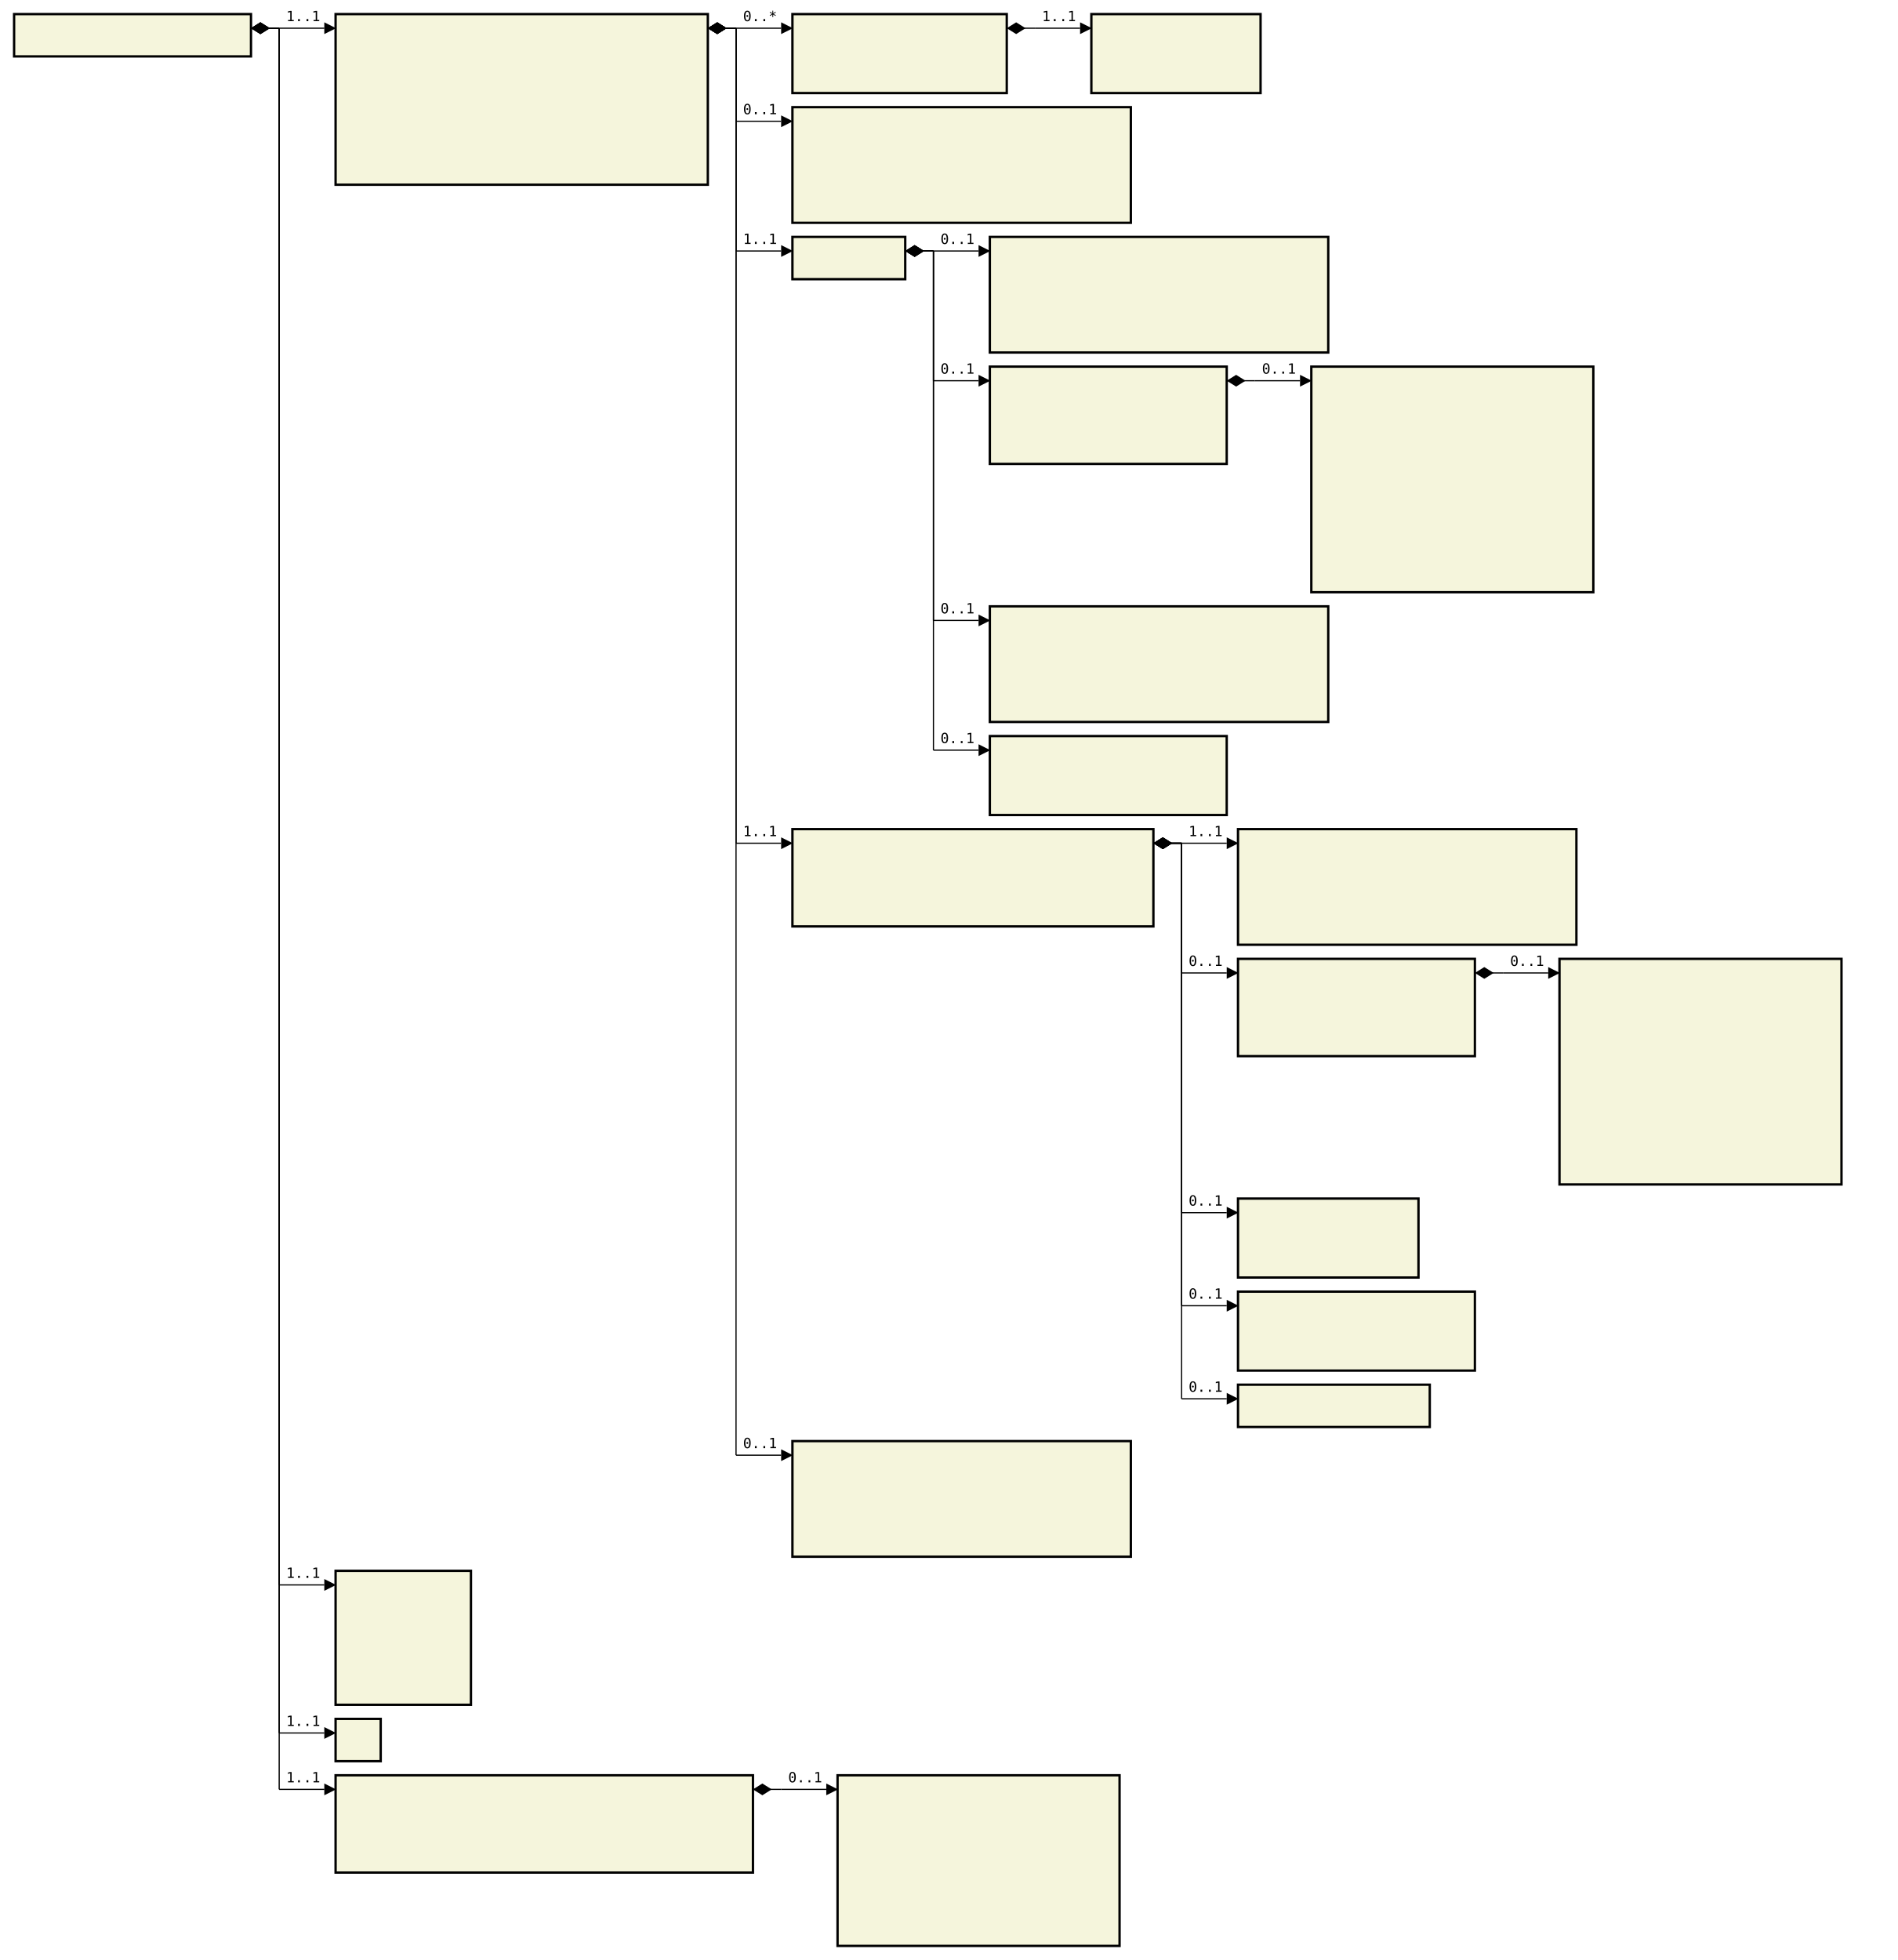
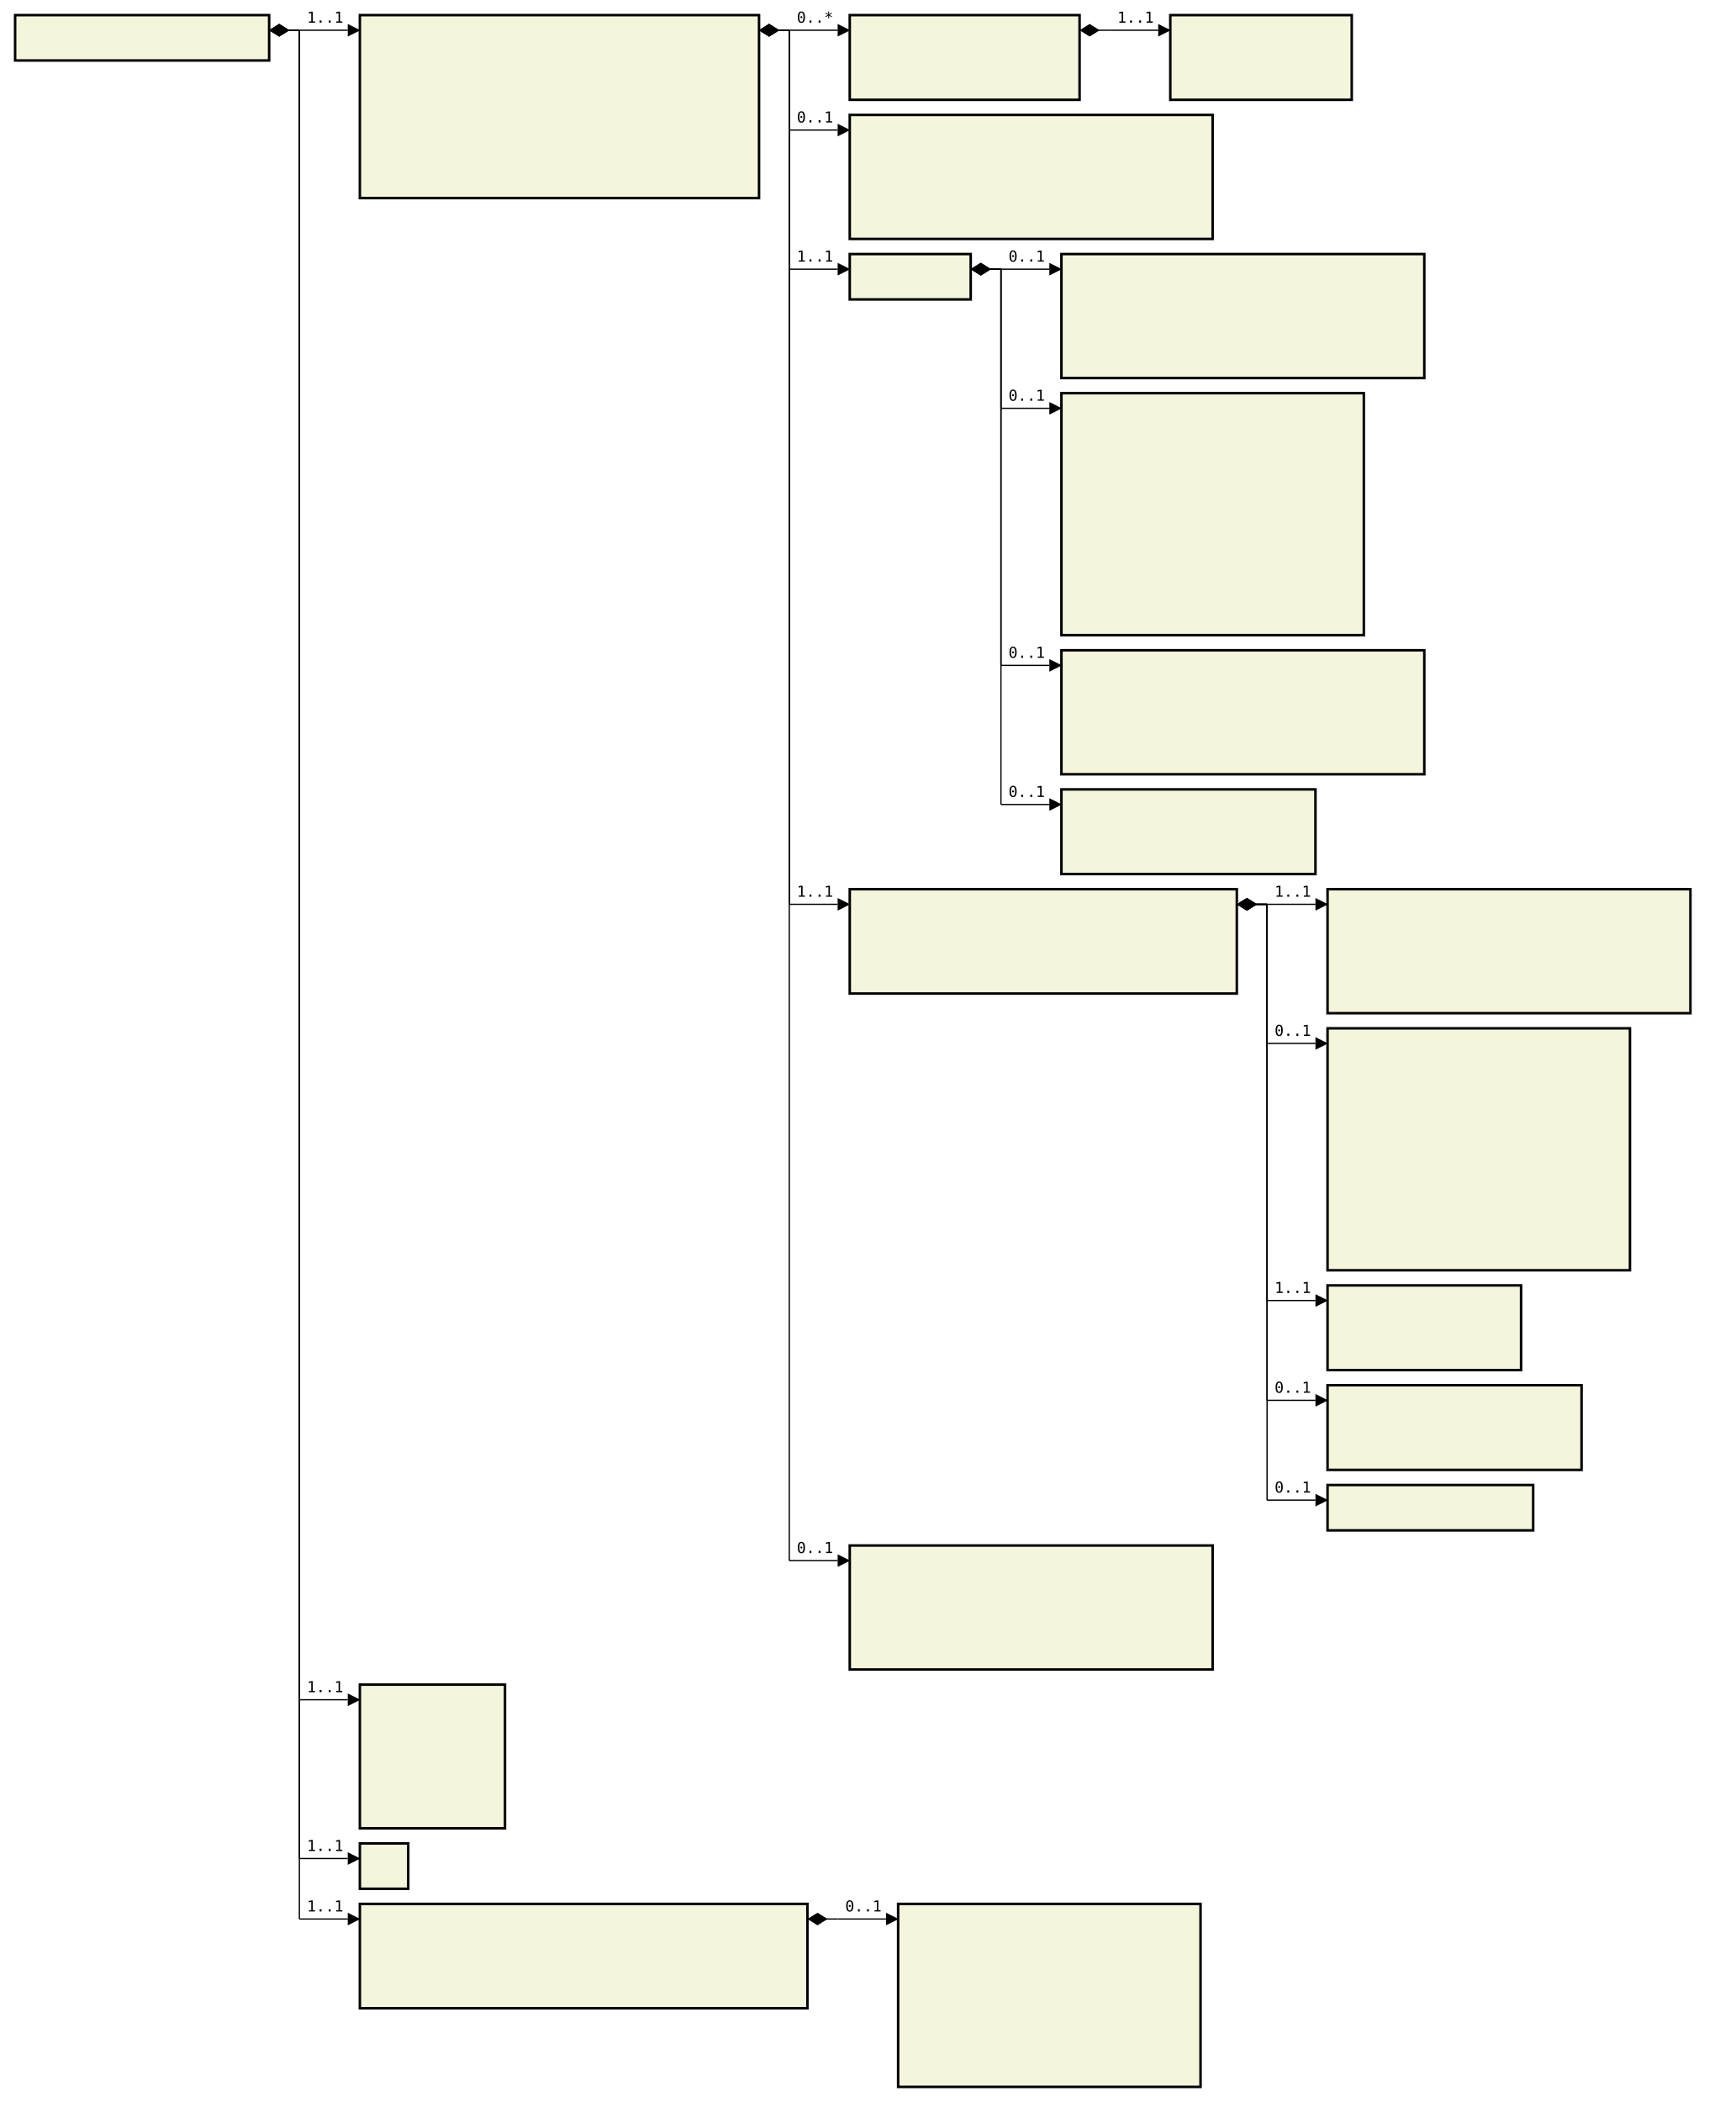
- <svg xmlns="http://www.w3.org/2000/svg" font-family="monospace" width="134.6em" height="139em" style="background-color:white">
+ <svg xmlns="http://www.w3.org/2000/svg" font-family="monospace" width="114.8em" height="139em" style="background-color:white">
  <defs>
    <marker id="Triangle" viewBox="0 0 10 10" refX="0" refY="5" markerUnits="strokeWidth" markerWidth="15" markerHeight="10" orient="auto">
      <path d="M 0 0 L 10 5 L 0 10 z" />
    </marker>
    <marker id="Diamond" viewBox="0 0 16 10" refX="0" refY="5" markerUnits="strokeWidth" markerWidth="20" markerHeight="10" orient="auto">
      <path d="M 0 5 L 8 10 L 16 5 L 8 0 z" />
    </marker>
  </defs>
  <rect x="1em" y="1em" width="16.8em" height="3em" fill="beige" stroke="black" stroke-width="2" />
  <text style="font-weight:bold" text-anchor="middle" x="9.4em" y="2.3em" fill="black">
- </text>
+         </text>
  <rect x="23.8em" y="1em" width="26.4em" height="12.1em" fill="beige" stroke="black" stroke-width="2" />
  <text style="font-weight:bold" text-anchor="middle" x="37em" y="2.3em" fill="black">
- </text>
+         </text>
  <text x="24.8em" y="4.3em" fill="darkslateblue">
- </text>
+         </text>
  <text x="24.8em" y="5.6em" fill="darkslateblue">
- </text>
+         </text>
  <text x="24.8em" y="6.9em" fill="darkslateblue">
- </text>
+         </text>
  <text x="24.8em" y="8.2em" fill="darkslateblue">
- </text>
+         </text>
  <text x="24.8em" y="9.5em" fill="darkslateblue">
- </text>
+         </text>
  <text x="24.8em" y="10.8em" fill="darkslateblue">
- </text>
+         </text>
  <text x="24.8em" y="12.1em" fill="darkslateblue">
- </text>
+         </text>
  <rect x="56.2em" y="1em" width="15.2em" height="5.6em" fill="beige" stroke="black" stroke-width="2" />
  <text style="font-weight:bold" text-anchor="middle" x="63.8em" y="2.3em" fill="black">
- </text>
+         </text>
  <text x="57.2em" y="4.3em" fill="darkslateblue">
- </text>
+         </text>
  <text x="57.2em" y="5.6em" fill="darkslateblue">
- </text>
+         </text>
  <rect x="77.4em" y="1em" width="12em" height="5.6em" fill="beige" stroke="black" stroke-width="2" />
  <text style="font-weight:bold" text-anchor="middle" x="83.4em" y="2.3em" fill="black">
- </text>
+         </text>
  <text x="78.4em" y="4.3em" fill="darkslateblue">
- </text>
+         </text>
  <text x="78.4em" y="5.6em" fill="darkslateblue">
- </text>
+         </text>
  <rect x="56.2em" y="7.6em" width="24em" height="8.2em" fill="beige" stroke="black" stroke-width="2" />
  <text style="font-weight:bold" text-anchor="middle" x="68.2em" y="8.9em" fill="black">
- </text>
+         </text>
  <text x="57.2em" y="10.9em" fill="darkslateblue">
- </text>
+         </text>
  <text x="57.2em" y="12.2em" fill="darkslateblue">
- </text>
+         </text>
  <text x="57.2em" y="13.5em" fill="darkslateblue">
- </text>
+         </text>
  <text x="57.2em" y="14.8em" fill="darkslateblue">
- </text>
+         </text>
  <rect x="56.2em" y="16.8em" width="8em" height="3em" fill="beige" stroke="black" stroke-width="2" />
  <text style="font-weight:bold" text-anchor="middle" x="60.2em" y="18.1em" fill="black">
- </text>
+         </text>
  <rect x="70.2em" y="16.8em" width="24em" height="8.2em" fill="beige" stroke="black" stroke-width="2" />
  <text style="font-weight:bold" text-anchor="middle" x="82.2em" y="18.1em" fill="black">
- </text>
+         </text>
  <text x="71.2em" y="20.1em" fill="darkslateblue">
- </text>
+         </text>
  <text x="71.2em" y="21.4em" fill="darkslateblue">
- </text>
+         </text>
  <text x="71.2em" y="22.7em" fill="darkslateblue">
- </text>
+         </text>
  <text x="71.2em" y="24em" fill="darkslateblue">
- </text>
-   <rect x="70.2em" y="26em" width="16.8em" height="6.9em" fill="beige" stroke="black" stroke-width="2" />
-   <text style="font-weight:bold" text-anchor="middle" x="78.6em" y="27.3em" fill="black">
- </text>
+         </text>
+   <rect x="70.2em" y="26em" width="20em" height="16em" fill="beige" stroke="black" stroke-width="2" />
+   <text style="font-weight:bold" text-anchor="middle" x="80.2em" y="27.3em" fill="black">
+         </text>
  <text x="71.2em" y="29.3em" fill="darkslateblue">
- </text>
+         </text>
  <text x="71.2em" y="30.6em" fill="darkslateblue">
- </text>
+         </text>
  <text x="71.2em" y="31.9em" fill="darkslateblue">
- </text>
-   <rect x="93em" y="26em" width="20em" height="16em" fill="beige" stroke="black" stroke-width="2" />
-   <text style="font-weight:bold" text-anchor="middle" x="103em" y="27.3em" fill="black">
- </text>
-   <text x="94em" y="29.3em" fill="darkslateblue">
- </text>
-   <text x="94em" y="30.6em" fill="darkslateblue">
- </text>
-   <text x="94em" y="31.9em" fill="darkslateblue">
- </text>
-   <text x="94em" y="33.2em" fill="darkslateblue">
- </text>
-   <text x="94em" y="34.5em" fill="darkslateblue">
- </text>
-   <text x="94em" y="35.8em" fill="darkslateblue">
- </text>
-   <text x="94em" y="37.1em" fill="darkslateblue">
- </text>
-   <text x="94em" y="38.4em" fill="darkslateblue">
- </text>
-   <text x="94em" y="39.7em" fill="darkslateblue">
- </text>
-   <text x="94em" y="41em" fill="darkslateblue">
- </text>
+         </text>
+   <text x="71.2em" y="33.2em" fill="darkslateblue">
+         </text>
+   <text x="71.2em" y="34.5em" fill="darkslateblue">
+         </text>
+   <text x="71.2em" y="35.8em" fill="darkslateblue">
+         </text>
+   <text x="71.2em" y="37.1em" fill="darkslateblue">
+         </text>
+   <text x="71.2em" y="38.4em" fill="darkslateblue">
+         </text>
+   <text x="71.2em" y="39.7em" fill="darkslateblue">
+         </text>
+   <text x="71.2em" y="41em" fill="darkslateblue">
+         </text>
  <rect x="70.2em" y="43em" width="24em" height="8.2em" fill="beige" stroke="black" stroke-width="2" />
  <text style="font-weight:bold" text-anchor="middle" x="82.2em" y="44.3em" fill="black">
- </text>
+         </text>
  <text x="71.2em" y="46.3em" fill="darkslateblue">
- </text>
+         </text>
  <text x="71.2em" y="47.6em" fill="darkslateblue">
- </text>
+         </text>
  <text x="71.2em" y="48.9em" fill="darkslateblue">
- </text>
+         </text>
  <text x="71.2em" y="50.2em" fill="darkslateblue">
- </text>
+         </text>
  <rect x="70.2em" y="52.2em" width="16.8em" height="5.6em" fill="beige" stroke="black" stroke-width="2" />
  <text style="font-weight:bold" text-anchor="middle" x="78.6em" y="53.5em" fill="black">
- </text>
+         </text>
  <text x="71.2em" y="55.5em" fill="darkslateblue">
- </text>
+         </text>
  <text x="71.2em" y="56.8em" fill="darkslateblue">
- </text>
+         </text>
  <rect x="56.2em" y="58.8em" width="25.6em" height="6.9em" fill="beige" stroke="black" stroke-width="2" />
  <text style="font-weight:bold" text-anchor="middle" x="69em" y="60.1em" fill="black">
- </text>
+         </text>
  <text x="57.2em" y="62.1em" fill="darkslateblue">
- </text>
+         </text>
  <text x="57.2em" y="63.4em" fill="darkslateblue">
- </text>
+         </text>
  <text x="57.2em" y="64.7em" fill="darkslateblue">
- </text>
+         </text>
  <rect x="87.8em" y="58.8em" width="24em" height="8.2em" fill="beige" stroke="black" stroke-width="2" />
  <text style="font-weight:bold" text-anchor="middle" x="99.8em" y="60.1em" fill="black">
- </text>
+         </text>
  <text x="88.8em" y="62.1em" fill="darkslateblue">
- </text>
+         </text>
  <text x="88.8em" y="63.4em" fill="darkslateblue">
- </text>
+         </text>
  <text x="88.8em" y="64.7em" fill="darkslateblue">
- </text>
+         </text>
  <text x="88.8em" y="66em" fill="darkslateblue">
- </text>
-   <rect x="87.8em" y="68em" width="16.8em" height="6.9em" fill="beige" stroke="black" stroke-width="2" />
-   <text style="font-weight:bold" text-anchor="middle" x="96.2em" y="69.3em" fill="black">
- </text>
+         </text>
+   <rect x="87.8em" y="68em" width="20em" height="16em" fill="beige" stroke="black" stroke-width="2" />
+   <text style="font-weight:bold" text-anchor="middle" x="97.8em" y="69.3em" fill="black">
+         </text>
  <text x="88.8em" y="71.3em" fill="darkslateblue">
- </text>
+         </text>
  <text x="88.8em" y="72.6em" fill="darkslateblue">
- </text>
+         </text>
  <text x="88.8em" y="73.9em" fill="darkslateblue">
- </text>
-   <rect x="110.6em" y="68em" width="20em" height="16em" fill="beige" stroke="black" stroke-width="2" />
-   <text style="font-weight:bold" text-anchor="middle" x="120.6em" y="69.3em" fill="black">
- </text>
-   <text x="111.6em" y="71.3em" fill="darkslateblue">
- </text>
-   <text x="111.6em" y="72.6em" fill="darkslateblue">
- </text>
-   <text x="111.6em" y="73.9em" fill="darkslateblue">
- </text>
-   <text x="111.6em" y="75.2em" fill="darkslateblue">
- </text>
-   <text x="111.6em" y="76.5em" fill="darkslateblue">
- </text>
-   <text x="111.6em" y="77.8em" fill="darkslateblue">
- </text>
-   <text x="111.6em" y="79.1em" fill="darkslateblue">
- </text>
-   <text x="111.6em" y="80.4em" fill="darkslateblue">
- </text>
-   <text x="111.6em" y="81.7em" fill="darkslateblue">
- </text>
-   <text x="111.6em" y="83em" fill="darkslateblue">
- </text>
+         </text>
+   <text x="88.8em" y="75.2em" fill="darkslateblue">
+         </text>
+   <text x="88.8em" y="76.5em" fill="darkslateblue">
+         </text>
+   <text x="88.8em" y="77.8em" fill="darkslateblue">
+         </text>
+   <text x="88.8em" y="79.1em" fill="darkslateblue">
+         </text>
+   <text x="88.8em" y="80.4em" fill="darkslateblue">
+         </text>
+   <text x="88.8em" y="81.7em" fill="darkslateblue">
+         </text>
+   <text x="88.8em" y="83em" fill="darkslateblue">
+         </text>
  <rect x="87.8em" y="85em" width="12.8em" height="5.6em" fill="beige" stroke="black" stroke-width="2" />
  <text style="font-weight:bold" text-anchor="middle" x="94.2em" y="86.3em" fill="black">
- </text>
+         </text>
  <text x="88.8em" y="88.3em" fill="darkslateblue">
- </text>
+         </text>
  <text x="88.8em" y="89.6em" fill="darkslateblue">
- </text>
+         </text>
  <rect x="87.8em" y="91.6em" width="16.8em" height="5.6em" fill="beige" stroke="black" stroke-width="2" />
  <text style="font-weight:bold" text-anchor="middle" x="96.2em" y="92.9em" fill="black">
- </text>
+         </text>
  <text x="88.8em" y="94.9em" fill="darkslateblue">
- </text>
+         </text>
  <text x="88.8em" y="96.2em" fill="darkslateblue">
- </text>
+         </text>
  <rect x="87.8em" y="98.2em" width="13.6em" height="3em" fill="beige" stroke="black" stroke-width="2" />
  <text style="font-weight:bold" text-anchor="middle" x="94.6em" y="99.5em" fill="black">
- </text>
+         </text>
  <rect x="56.2em" y="102.2em" width="24em" height="8.2em" fill="beige" stroke="black" stroke-width="2" />
  <text style="font-weight:bold" text-anchor="middle" x="68.2em" y="103.5em" fill="black">
- </text>
+         </text>
  <text x="57.2em" y="105.5em" fill="darkslateblue">
- </text>
+         </text>
  <text x="57.2em" y="106.8em" fill="darkslateblue">
- </text>
+         </text>
  <text x="57.2em" y="108.1em" fill="darkslateblue">
- </text>
+         </text>
  <text x="57.2em" y="109.4em" fill="darkslateblue">
- </text>
+         </text>
  <rect x="23.8em" y="111.4em" width="9.6em" height="9.5em" fill="beige" stroke="black" stroke-width="2" />
  <text style="font-weight:bold" text-anchor="middle" x="28.6em" y="112.7em" fill="black">
- </text>
+         </text>
  <text x="24.8em" y="114.7em" fill="darkslateblue">
- </text>
+         </text>
  <text x="24.8em" y="116em" fill="darkslateblue">
- </text>
+         </text>
  <text x="24.8em" y="117.3em" fill="darkslateblue">
- </text>
+         </text>
  <text x="24.8em" y="118.6em" fill="darkslateblue">
- </text>
+         </text>
  <text x="24.8em" y="119.9em" fill="darkslateblue">
- </text>
+         </text>
  <rect x="23.8em" y="121.9em" width="3.2em" height="3em" fill="beige" stroke="black" stroke-width="2" />
  <text style="font-weight:bold" text-anchor="middle" x="25.4em" y="123.2em" fill="black">
- </text>
+         </text>
  <rect x="23.8em" y="125.9em" width="29.6em" height="6.9em" fill="beige" stroke="black" stroke-width="2" />
  <text style="font-weight:bold" text-anchor="middle" x="38.6em" y="127.2em" fill="black">
- </text>
+         </text>
  <text x="24.8em" y="129.2em" fill="darkslateblue">
- </text>
+         </text>
  <text x="24.8em" y="130.5em" fill="darkslateblue">
- </text>
+         </text>
  <text x="24.8em" y="131.8em" fill="darkslateblue">
- </text>
+         </text>
  <rect x="59.4em" y="125.9em" width="20em" height="12.1em" fill="beige" stroke="black" stroke-width="2" />
  <text style="font-weight:bold" text-anchor="middle" x="69.4em" y="127.2em" fill="black">
- </text>
+         </text>
  <text x="60.4em" y="129.2em" fill="darkslateblue">
- </text>
+         </text>
  <text x="60.4em" y="130.5em" fill="darkslateblue">
- </text>
+         </text>
  <text x="60.4em" y="131.8em" fill="darkslateblue">
- </text>
+         </text>
  <text x="60.4em" y="133.1em" fill="darkslateblue">
- </text>
+         </text>
  <text x="60.4em" y="134.4em" fill="darkslateblue">
- </text>
+         </text>
  <text x="60.4em" y="135.7em" fill="darkslateblue">
- </text>
+         </text>
  <text x="60.4em" y="137em" fill="darkslateblue">
- </text>
+         </text>
  <line x1="17.8em" y1="2em" x2="19.8em" y2="2em" stroke="black" marker-start="url(#Diamond)" />
  <line x1="19.8em" y1="2em" x2="19.8em" y2="2em" stroke="black" />
  <line x1="19.8em" y1="2em" x2="23em" y2="2em" stroke="black" marker-end="url(#Triangle)" />
  <text x="20.3em" y="1.5em">1..1</text>
  <line x1="50.2em" y1="2em" x2="52.2em" y2="2em" stroke="black" marker-start="url(#Diamond)" />
  <line x1="52.2em" y1="2em" x2="52.2em" y2="2em" stroke="black" />
  <line x1="52.2em" y1="2em" x2="55.4em" y2="2em" stroke="black" marker-end="url(#Triangle)" />
  <text x="52.7em" y="1.5em">0..*</text>
  <line x1="71.4em" y1="2em" x2="73.4em" y2="2em" stroke="black" marker-start="url(#Diamond)" />
  <line x1="73.4em" y1="2em" x2="73.4em" y2="2em" stroke="black" />
  <line x1="73.4em" y1="2em" x2="76.6em" y2="2em" stroke="black" marker-end="url(#Triangle)" />
  <text x="73.9em" y="1.5em">1..1</text>
  <line x1="50.2em" y1="2em" x2="52.2em" y2="2em" stroke="black" marker-start="url(#Diamond)" />
  <line x1="52.2em" y1="2em" x2="52.2em" y2="8.6em" stroke="black" />
  <line x1="52.2em" y1="8.6em" x2="55.4em" y2="8.6em" stroke="black" marker-end="url(#Triangle)" />
  <text x="52.7em" y="8.1em">0..1</text>
  <line x1="50.2em" y1="2em" x2="52.2em" y2="2em" stroke="black" marker-start="url(#Diamond)" />
  <line x1="52.2em" y1="2em" x2="52.2em" y2="17.8em" stroke="black" />
  <line x1="52.2em" y1="17.8em" x2="55.4em" y2="17.8em" stroke="black" marker-end="url(#Triangle)" />
  <text x="52.7em" y="17.3em">1..1</text>
  <line x1="64.2em" y1="17.8em" x2="66.2em" y2="17.8em" stroke="black" marker-start="url(#Diamond)" />
  <line x1="66.2em" y1="17.8em" x2="66.2em" y2="17.8em" stroke="black" />
  <line x1="66.2em" y1="17.8em" x2="69.4em" y2="17.8em" stroke="black" marker-end="url(#Triangle)" />
  <text x="66.7em" y="17.3em">0..1</text>
  <line x1="64.2em" y1="17.8em" x2="66.2em" y2="17.8em" stroke="black" marker-start="url(#Diamond)" />
  <line x1="66.2em" y1="17.8em" x2="66.2em" y2="27em" stroke="black" />
  <line x1="66.2em" y1="27em" x2="69.4em" y2="27em" stroke="black" marker-end="url(#Triangle)" />
  <text x="66.7em" y="26.5em">0..1</text>
-   <line x1="87em" y1="27em" x2="89em" y2="27em" stroke="black" marker-start="url(#Diamond)" />
-   <line x1="89em" y1="27em" x2="89em" y2="27em" stroke="black" />
-   <line x1="89em" y1="27em" x2="92.2em" y2="27em" stroke="black" marker-end="url(#Triangle)" />
-   <text x="89.5em" y="26.5em">0..1</text>
  <line x1="64.2em" y1="17.8em" x2="66.2em" y2="17.8em" stroke="black" marker-start="url(#Diamond)" />
  <line x1="66.2em" y1="17.8em" x2="66.2em" y2="44em" stroke="black" />
  <line x1="66.2em" y1="44em" x2="69.4em" y2="44em" stroke="black" marker-end="url(#Triangle)" />
  <text x="66.7em" y="43.5em">0..1</text>
  <line x1="64.2em" y1="17.8em" x2="66.2em" y2="17.8em" stroke="black" marker-start="url(#Diamond)" />
  <line x1="66.2em" y1="17.8em" x2="66.2em" y2="53.2em" stroke="black" />
  <line x1="66.2em" y1="53.2em" x2="69.4em" y2="53.2em" stroke="black" marker-end="url(#Triangle)" />
  <text x="66.7em" y="52.7em">0..1</text>
  <line x1="50.2em" y1="2em" x2="52.2em" y2="2em" stroke="black" marker-start="url(#Diamond)" />
  <line x1="52.2em" y1="2em" x2="52.2em" y2="59.8em" stroke="black" />
  <line x1="52.2em" y1="59.8em" x2="55.4em" y2="59.8em" stroke="black" marker-end="url(#Triangle)" />
  <text x="52.7em" y="59.3em">1..1</text>
  <line x1="81.8em" y1="59.8em" x2="83.8em" y2="59.8em" stroke="black" marker-start="url(#Diamond)" />
  <line x1="83.8em" y1="59.8em" x2="83.8em" y2="59.8em" stroke="black" />
  <line x1="83.8em" y1="59.8em" x2="87em" y2="59.8em" stroke="black" marker-end="url(#Triangle)" />
  <text x="84.3em" y="59.3em">1..1</text>
  <line x1="81.8em" y1="59.8em" x2="83.8em" y2="59.8em" stroke="black" marker-start="url(#Diamond)" />
  <line x1="83.8em" y1="59.8em" x2="83.8em" y2="69em" stroke="black" />
  <line x1="83.8em" y1="69em" x2="87em" y2="69em" stroke="black" marker-end="url(#Triangle)" />
  <text x="84.3em" y="68.5em">0..1</text>
-   <line x1="104.6em" y1="69em" x2="106.6em" y2="69em" stroke="black" marker-start="url(#Diamond)" />
-   <line x1="106.6em" y1="69em" x2="106.6em" y2="69em" stroke="black" />
-   <line x1="106.6em" y1="69em" x2="109.8em" y2="69em" stroke="black" marker-end="url(#Triangle)" />
-   <text x="107.1em" y="68.5em">0..1</text>
  <line x1="81.8em" y1="59.8em" x2="83.8em" y2="59.8em" stroke="black" marker-start="url(#Diamond)" />
  <line x1="83.8em" y1="59.8em" x2="83.8em" y2="86em" stroke="black" />
  <line x1="83.8em" y1="86em" x2="87em" y2="86em" stroke="black" marker-end="url(#Triangle)" />
-   <text x="84.3em" y="85.5em">0..1</text>
+   <text x="84.3em" y="85.5em">1..1</text>
  <line x1="81.8em" y1="59.8em" x2="83.8em" y2="59.8em" stroke="black" marker-start="url(#Diamond)" />
  <line x1="83.8em" y1="59.8em" x2="83.8em" y2="92.6em" stroke="black" />
  <line x1="83.8em" y1="92.6em" x2="87em" y2="92.6em" stroke="black" marker-end="url(#Triangle)" />
  <text x="84.3em" y="92.1em">0..1</text>
  <line x1="81.8em" y1="59.8em" x2="83.8em" y2="59.8em" stroke="black" marker-start="url(#Diamond)" />
  <line x1="83.8em" y1="59.8em" x2="83.8em" y2="99.2em" stroke="black" />
  <line x1="83.8em" y1="99.2em" x2="87em" y2="99.2em" stroke="black" marker-end="url(#Triangle)" />
  <text x="84.3em" y="98.7em">0..1</text>
  <line x1="50.2em" y1="2em" x2="52.2em" y2="2em" stroke="black" marker-start="url(#Diamond)" />
  <line x1="52.2em" y1="2em" x2="52.2em" y2="103.2em" stroke="black" />
  <line x1="52.2em" y1="103.2em" x2="55.4em" y2="103.2em" stroke="black" marker-end="url(#Triangle)" />
  <text x="52.7em" y="102.7em">0..1</text>
  <line x1="17.8em" y1="2em" x2="19.8em" y2="2em" stroke="black" marker-start="url(#Diamond)" />
  <line x1="19.8em" y1="2em" x2="19.8em" y2="112.4em" stroke="black" />
  <line x1="19.8em" y1="112.4em" x2="23em" y2="112.4em" stroke="black" marker-end="url(#Triangle)" />
  <text x="20.3em" y="111.9em">1..1</text>
  <line x1="17.8em" y1="2em" x2="19.8em" y2="2em" stroke="black" marker-start="url(#Diamond)" />
  <line x1="19.8em" y1="2em" x2="19.8em" y2="122.9em" stroke="black" />
  <line x1="19.8em" y1="122.9em" x2="23em" y2="122.9em" stroke="black" marker-end="url(#Triangle)" />
  <text x="20.3em" y="122.4em">1..1</text>
  <line x1="17.8em" y1="2em" x2="19.8em" y2="2em" stroke="black" marker-start="url(#Diamond)" />
  <line x1="19.8em" y1="2em" x2="19.8em" y2="126.9em" stroke="black" />
  <line x1="19.8em" y1="126.9em" x2="23em" y2="126.9em" stroke="black" marker-end="url(#Triangle)" />
  <text x="20.3em" y="126.4em">1..1</text>
  <line x1="53.4em" y1="126.9em" x2="55.4em" y2="126.9em" stroke="black" marker-start="url(#Diamond)" />
  <line x1="55.4em" y1="126.9em" x2="55.4em" y2="126.9em" stroke="black" />
  <line x1="55.4em" y1="126.9em" x2="58.6em" y2="126.9em" stroke="black" marker-end="url(#Triangle)" />
  <text x="55.9em" y="126.4em">0..1</text>
</svg>
